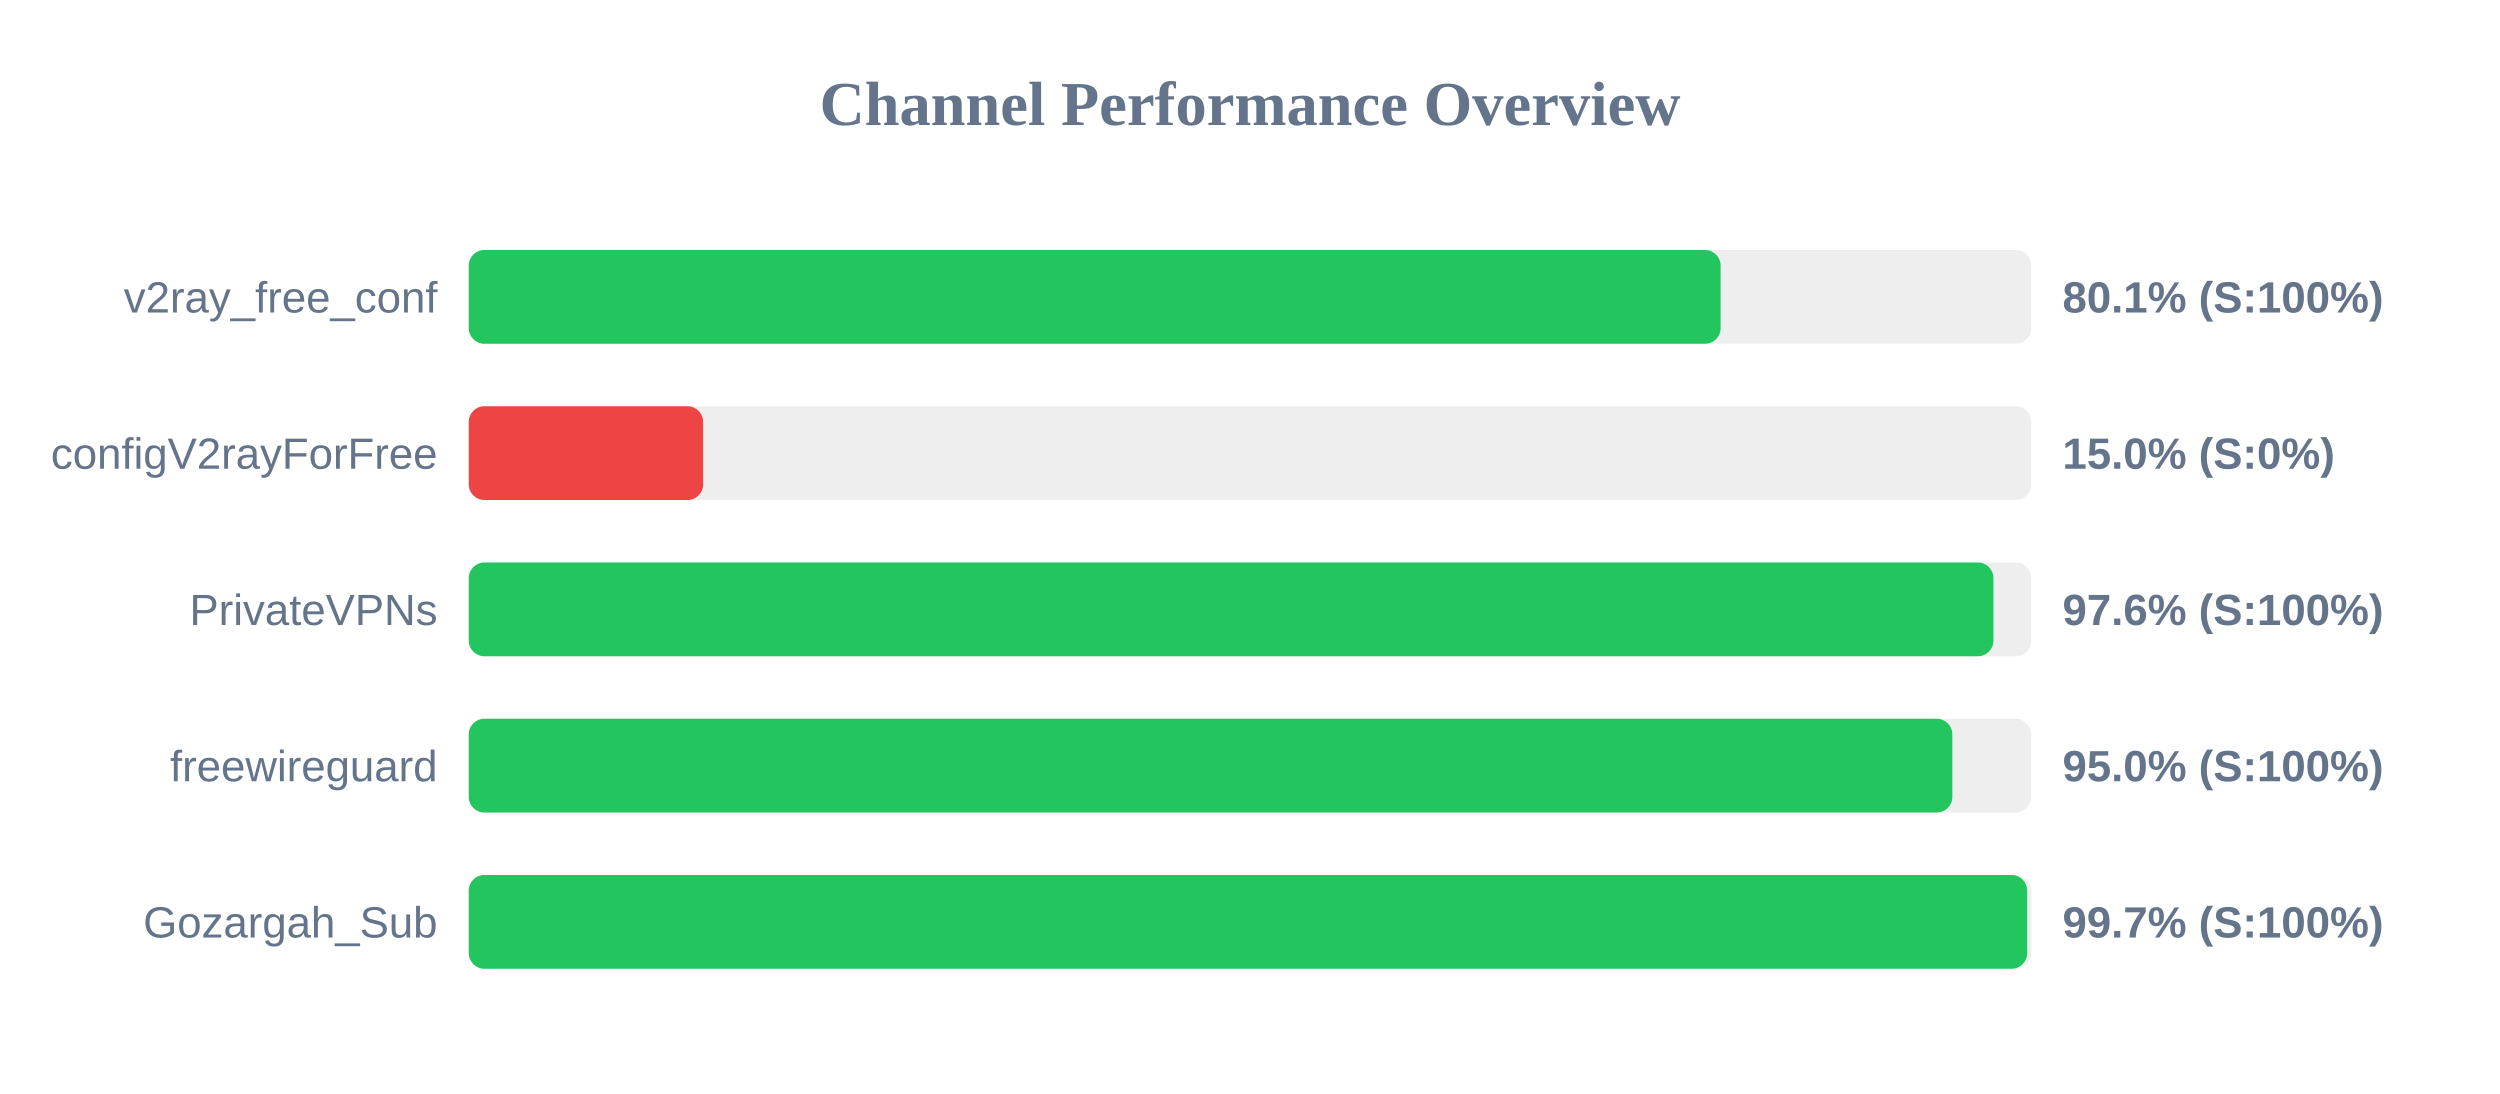
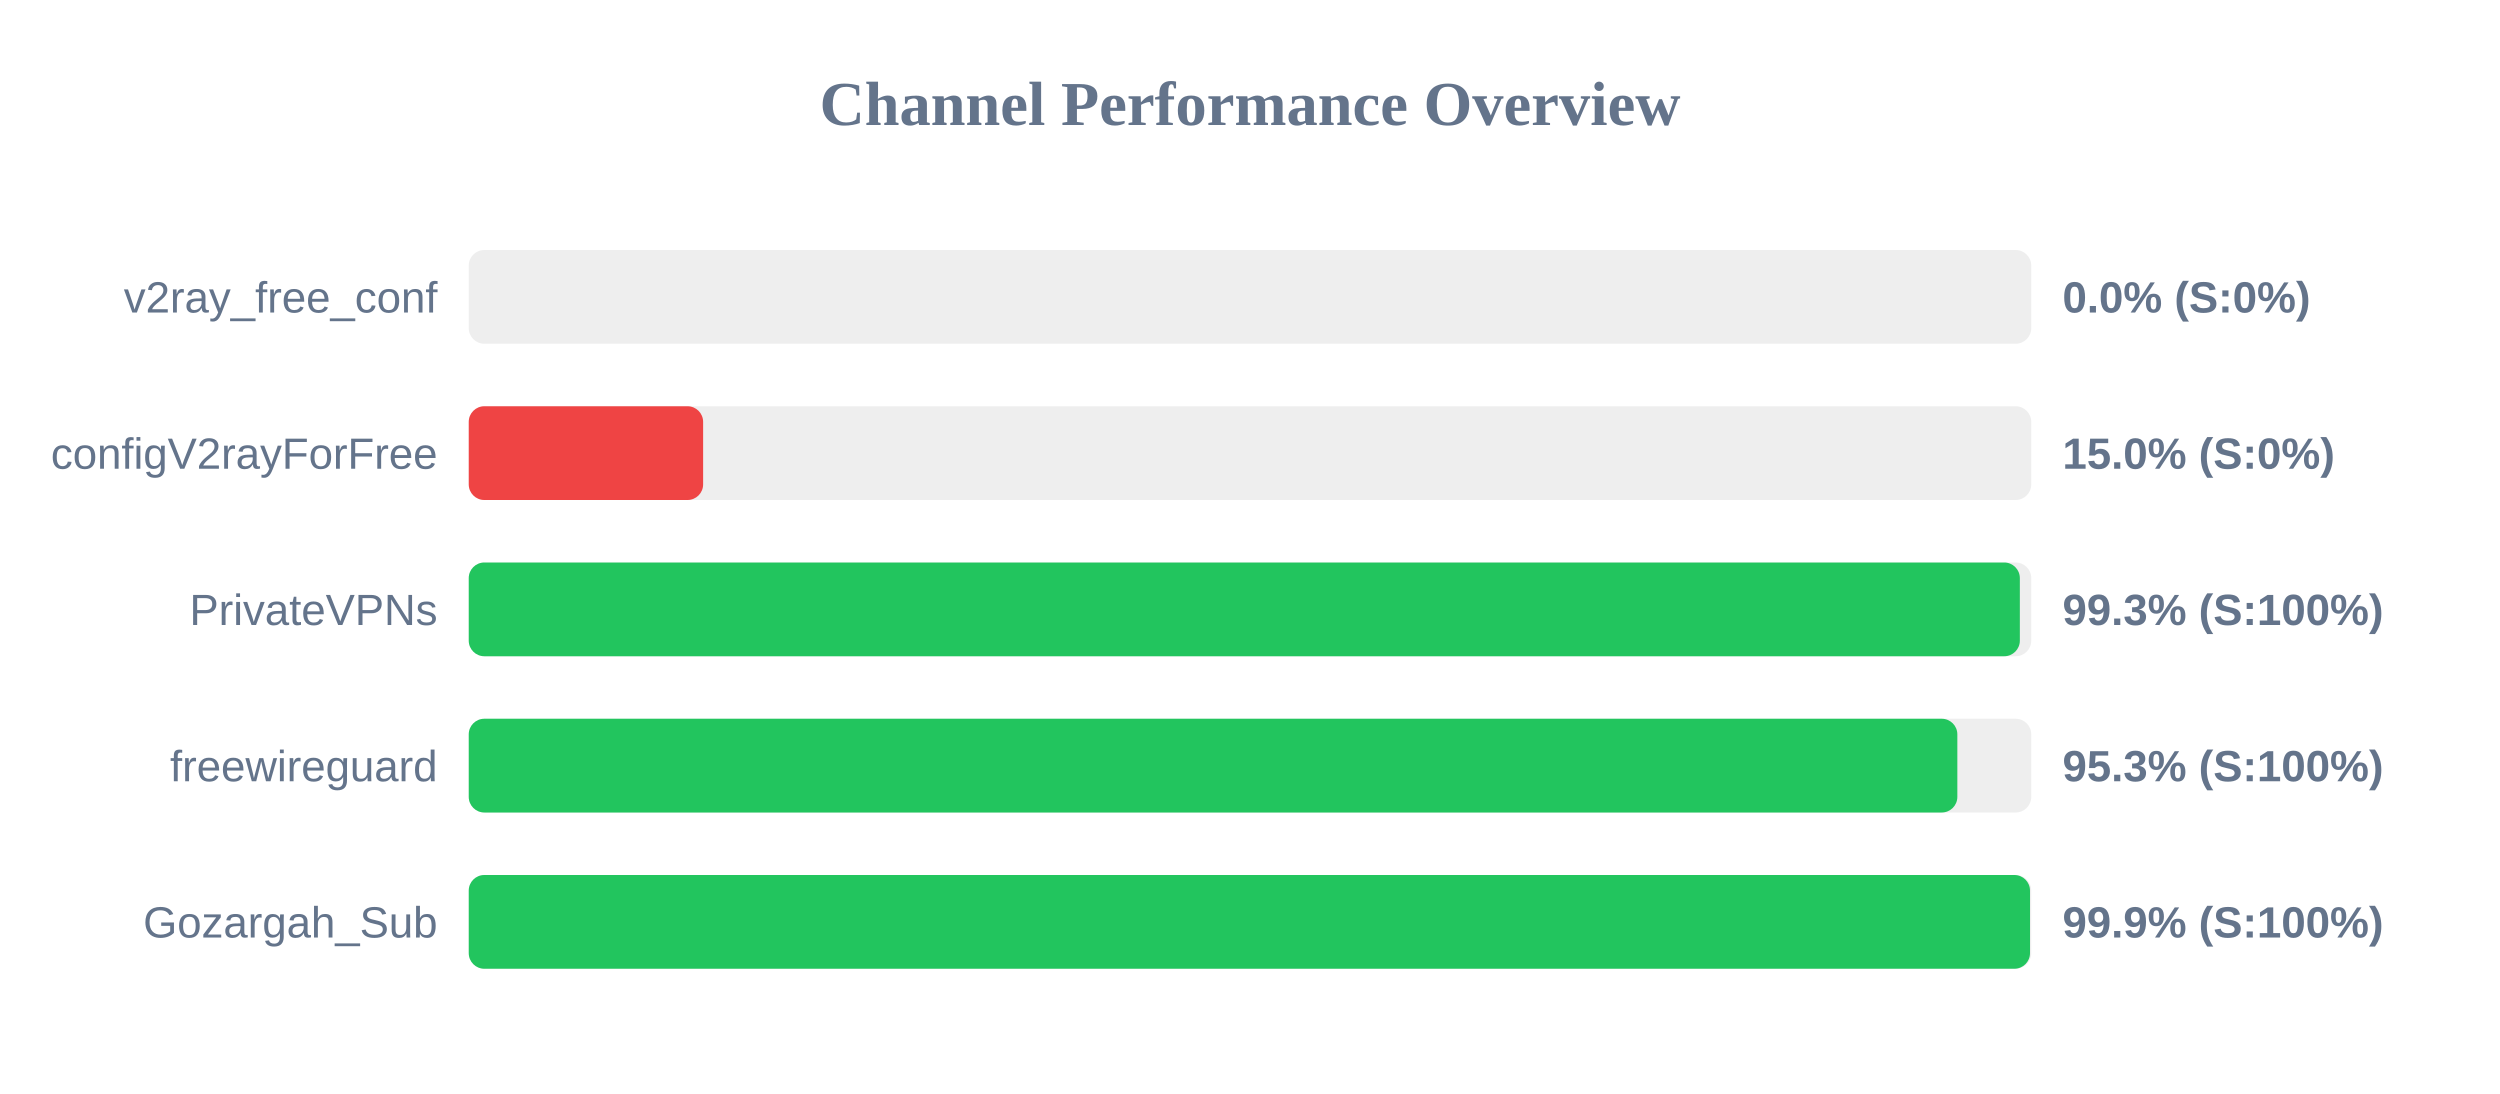
<svg xmlns="http://www.w3.org/2000/svg" width="800" height="350" version="1.1">
  <style>
        .row { font: 14px Arial; fill: #64748b; }
        .score { font: bold 14px Arial; fill: #64748b; }
    </style>
  <text x="400" y="40" text-anchor="middle" font-size="20px" font-weight="bold" fill="#64748b">Channel Performance Overview</text>
  <rect x="150" y="80" width="500" height="30" fill="#eee" rx="5" />
-   <rect x="150" y="80" width="400.6" height="30" fill="#22c55e" rx="5" />
+   <rect x="150" y="80" width="0.0" height="30" fill="#ef4444" rx="5" />
  <text x="140" y="100" text-anchor="end" class="row">v2ray_free_conf</text>
-   <text x="660" y="100" text-anchor="start" class="score">80.1% (S:100%)</text>
+   <text x="660" y="100" text-anchor="start" class="score">0.0% (S:0%)</text>
  <rect x="150" y="130" width="500" height="30" fill="#eee" rx="5" />
  <rect x="150" y="130" width="75.0" height="30" fill="#ef4444" rx="5" />
  <text x="140" y="150" text-anchor="end" class="row">configV2rayForFree</text>
  <text x="660" y="150" text-anchor="start" class="score">15.0% (S:0%)</text>
  <rect x="150" y="180" width="500" height="30" fill="#eee" rx="5" />
-   <rect x="150" y="180" width="487.9" height="30" fill="#22c55e" rx="5" />
+   <rect x="150" y="180" width="496.35" height="30" fill="#22c55e" rx="5" />
  <text x="140" y="200" text-anchor="end" class="row">PrivateVPNs</text>
-   <text x="660" y="200" text-anchor="start" class="score">97.6% (S:100%)</text>
+   <text x="660" y="200" text-anchor="start" class="score">99.3% (S:100%)</text>
  <rect x="150" y="230" width="500" height="30" fill="#eee" rx="5" />
-   <rect x="150" y="230" width="474.75" height="30" fill="#22c55e" rx="5" />
+   <rect x="150" y="230" width="476.35" height="30" fill="#22c55e" rx="5" />
  <text x="140" y="250" text-anchor="end" class="row">freewireguard</text>
-   <text x="660" y="250" text-anchor="start" class="score">95.0% (S:100%)</text>
+   <text x="660" y="250" text-anchor="start" class="score">95.3% (S:100%)</text>
  <rect x="150" y="280" width="500" height="30" fill="#eee" rx="5" />
-   <rect x="150" y="280" width="498.7" height="30" fill="#22c55e" rx="5" />
+   <rect x="150" y="280" width="499.6" height="30" fill="#22c55e" rx="5" />
  <text x="140" y="300" text-anchor="end" class="row">Gozargah_Sub</text>
-   <text x="660" y="300" text-anchor="start" class="score">99.7% (S:100%)</text>
+   <text x="660" y="300" text-anchor="start" class="score">99.9% (S:100%)</text>
</svg>
